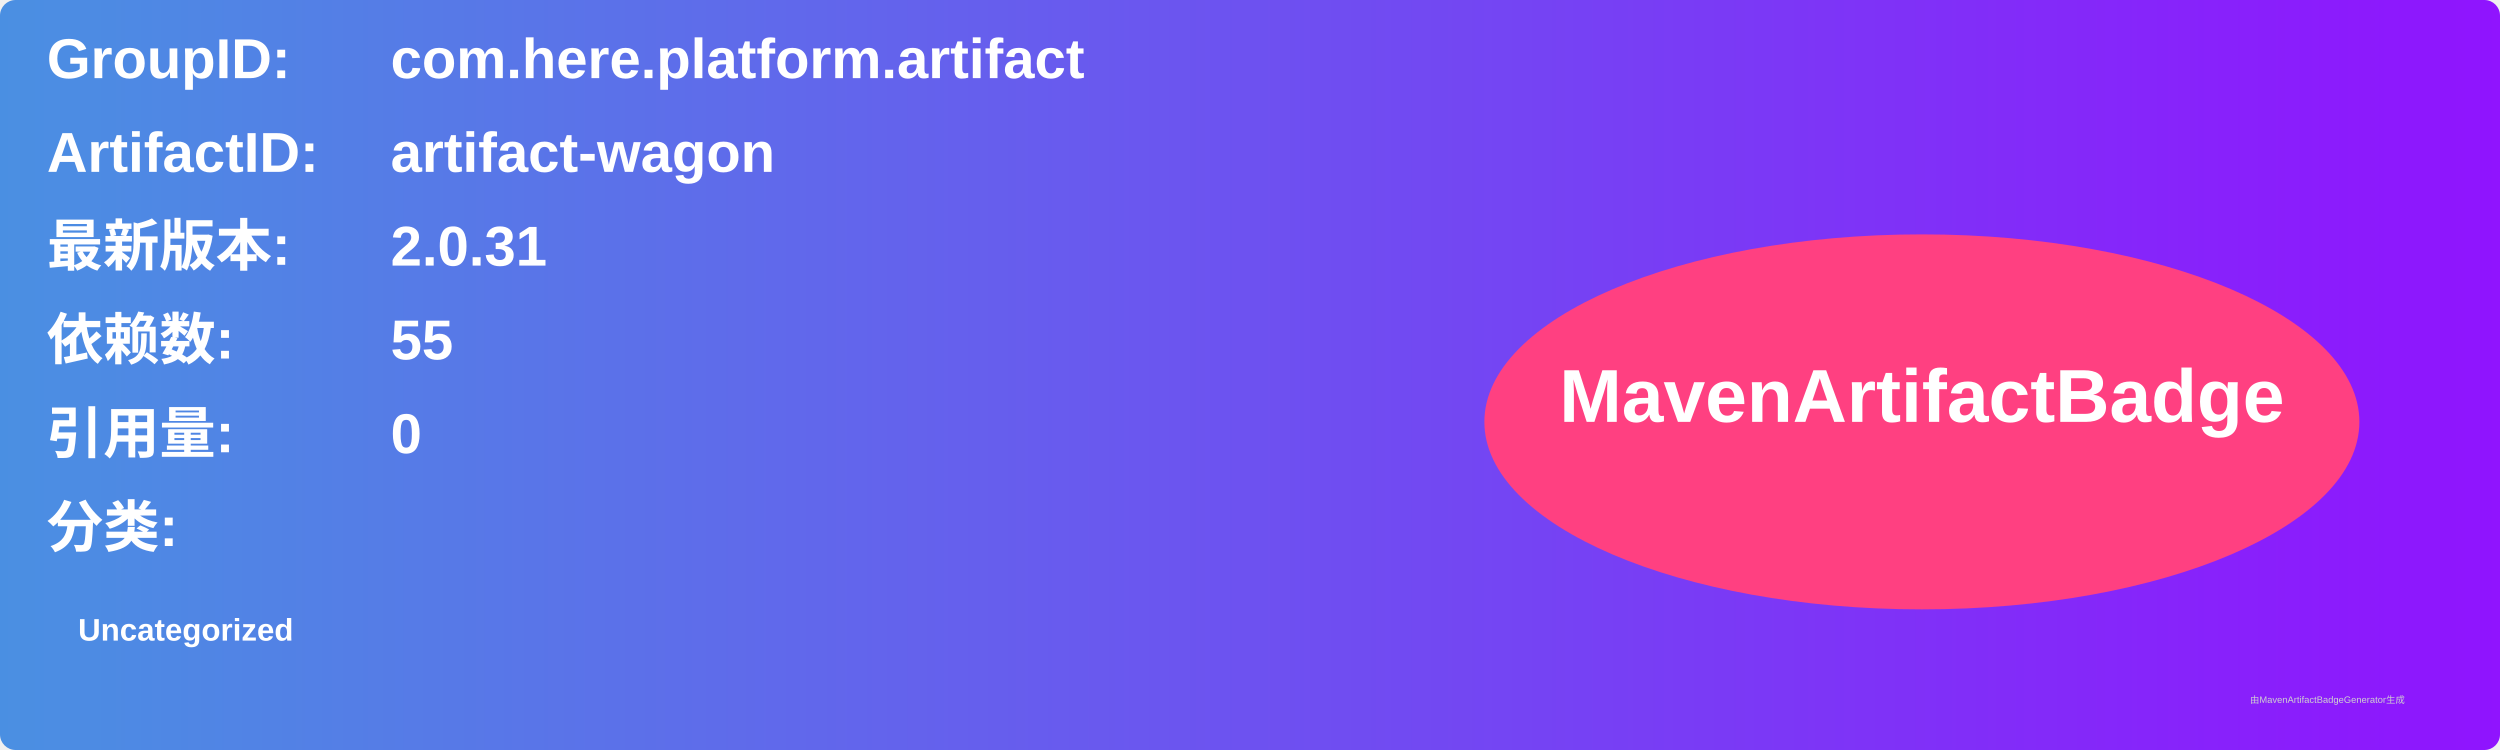
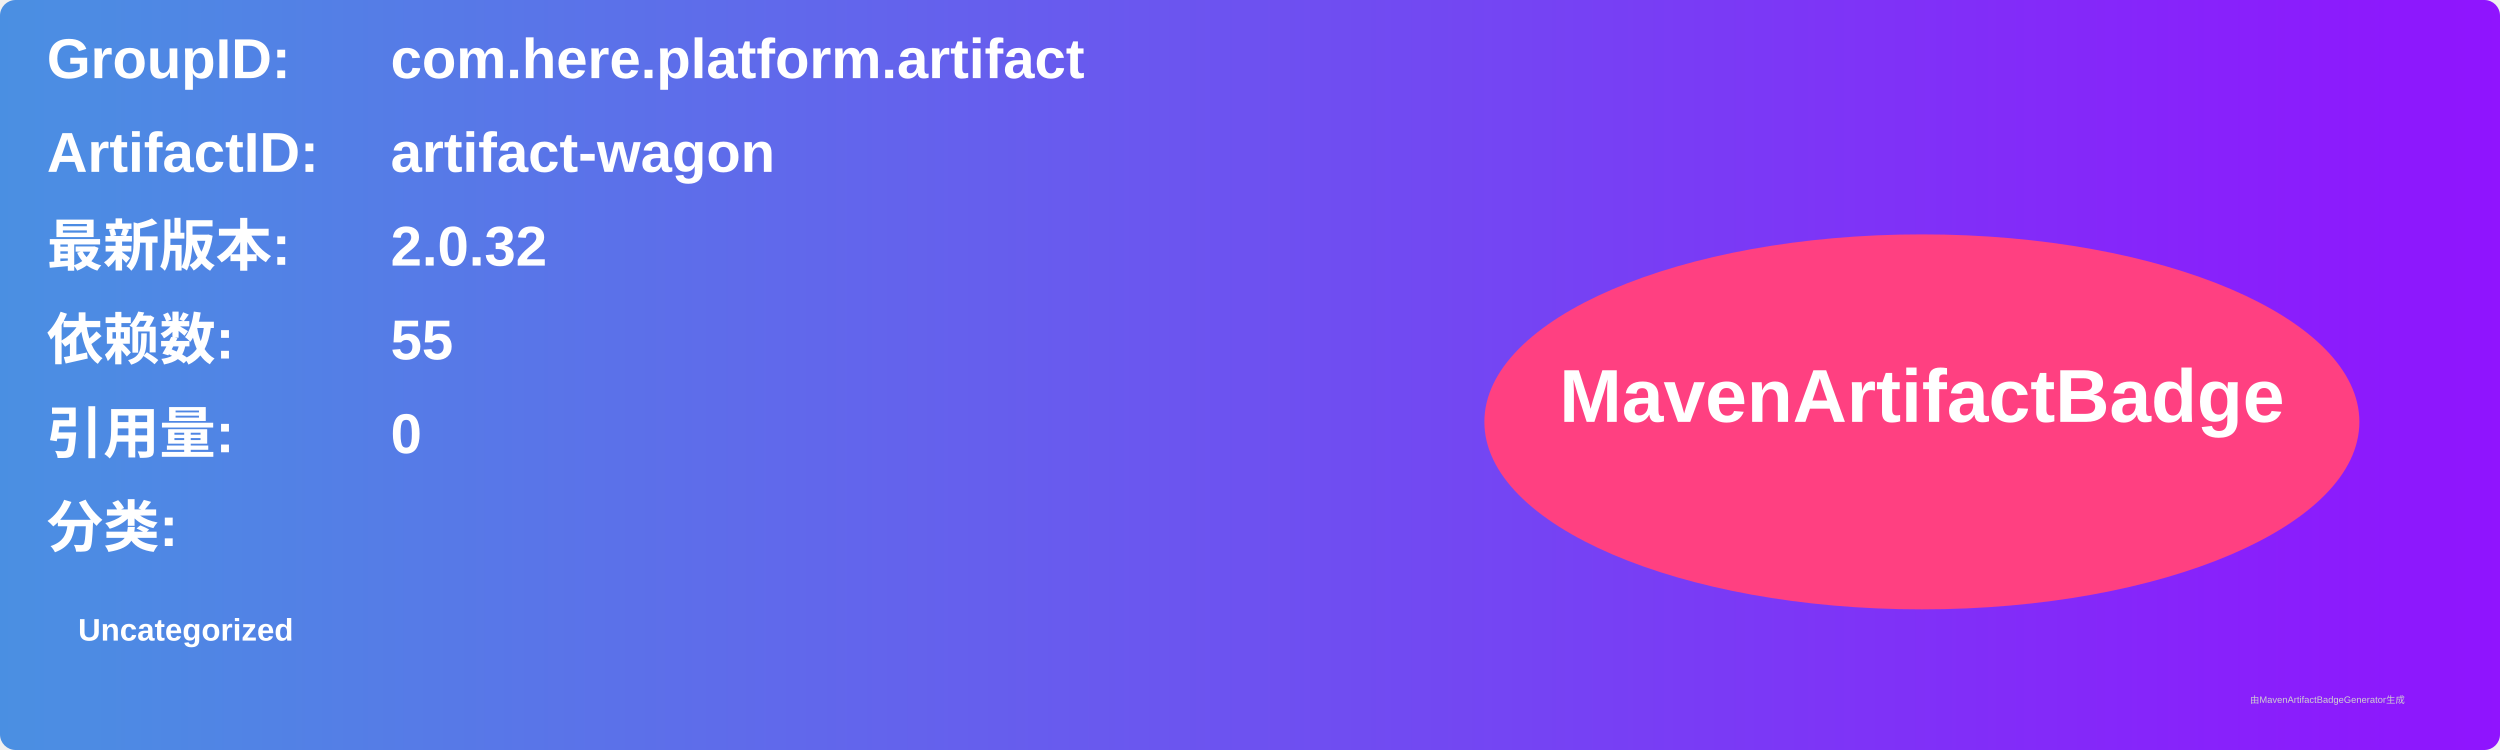
<svg xmlns="http://www.w3.org/2000/svg" width="800" height="240" viewBox="0 0 800 240">
  <linearGradient id="grad" x1="0%" y1="0%" x2="100%" y2="0%">
    <stop offset="0%" stop-color="#4a90e2" />
    <stop offset="100%" stop-color="#9013fe" />
  </linearGradient>
  <rect width="100%" height="100%" rx="5" ry="5" fill="url(#grad)" />
  <g transform="translate(15, 15)">
    <text x="0" y="10" font-family="Arial" font-size="18" fill="white" font-weight="bold" width="260">GroupID:</text>
    <text x="110" y="10" font-family="Arial" font-size="18" fill="white" font-weight="bold" width="460">com.here.platform.artifact</text>
    <text x="0" y="40" font-family="Arial" font-size="18" fill="white" font-weight="bold" width="260">ArtifactID:</text>
    <text x="110" y="40" font-family="Arial" font-size="18" fill="white" font-weight="bold" width="460">artifact-wagon</text>
    <text x="0" y="70" font-family="Arial" font-size="18" fill="white" font-weight="bold">最新版本:</text>
    <text x="110" y="70" font-family="Arial" font-size="18" fill="white" font-weight="bold">
-       <tspan font-weight="bold">2.0.31</tspan>
+       <tspan font-weight="bold">2.0.32</tspan>
    </text>
    <text x="0" y="100" font-family="Arial" font-size="18" fill="white" font-weight="bold">依赖数: </text>
    <text x="110" y="100" font-family="Arial" font-size="18" fill="white">
      <tspan font-weight="bold">55</tspan>
    </text>
    <text x="0" y="130" font-family="Arial" font-size="18" fill="white" font-weight="bold">引用量: </text>
    <text x="110" y="130" font-family="Arial" font-size="18" fill="white">
      <tspan font-weight="bold">0</tspan>
    </text>
    <text x="0" y="160" font-family="Arial" font-size="18" fill="white" font-weight="bold">分类:</text>
    <text x="10" y="190" font-family="Arial" font-size="10" fill="white">
      <tspan font-weight="bold">Uncategorized</tspan>
    </text>
    <ellipse cx="600" cy="120" rx="140" ry="60" fill="#ff4081" />
    <text x="600" y="120" text-anchor="middle" font-family="Arial" font-size="24" fill="white" font-weight="bold">MavenArtifactBadge</text>
  </g>
  <text x="720" y="225" font-family="Arial" font-size="3" fill="#d0d0d0">由MavenArtifactBadgeGenerator生成</text>
</svg>
